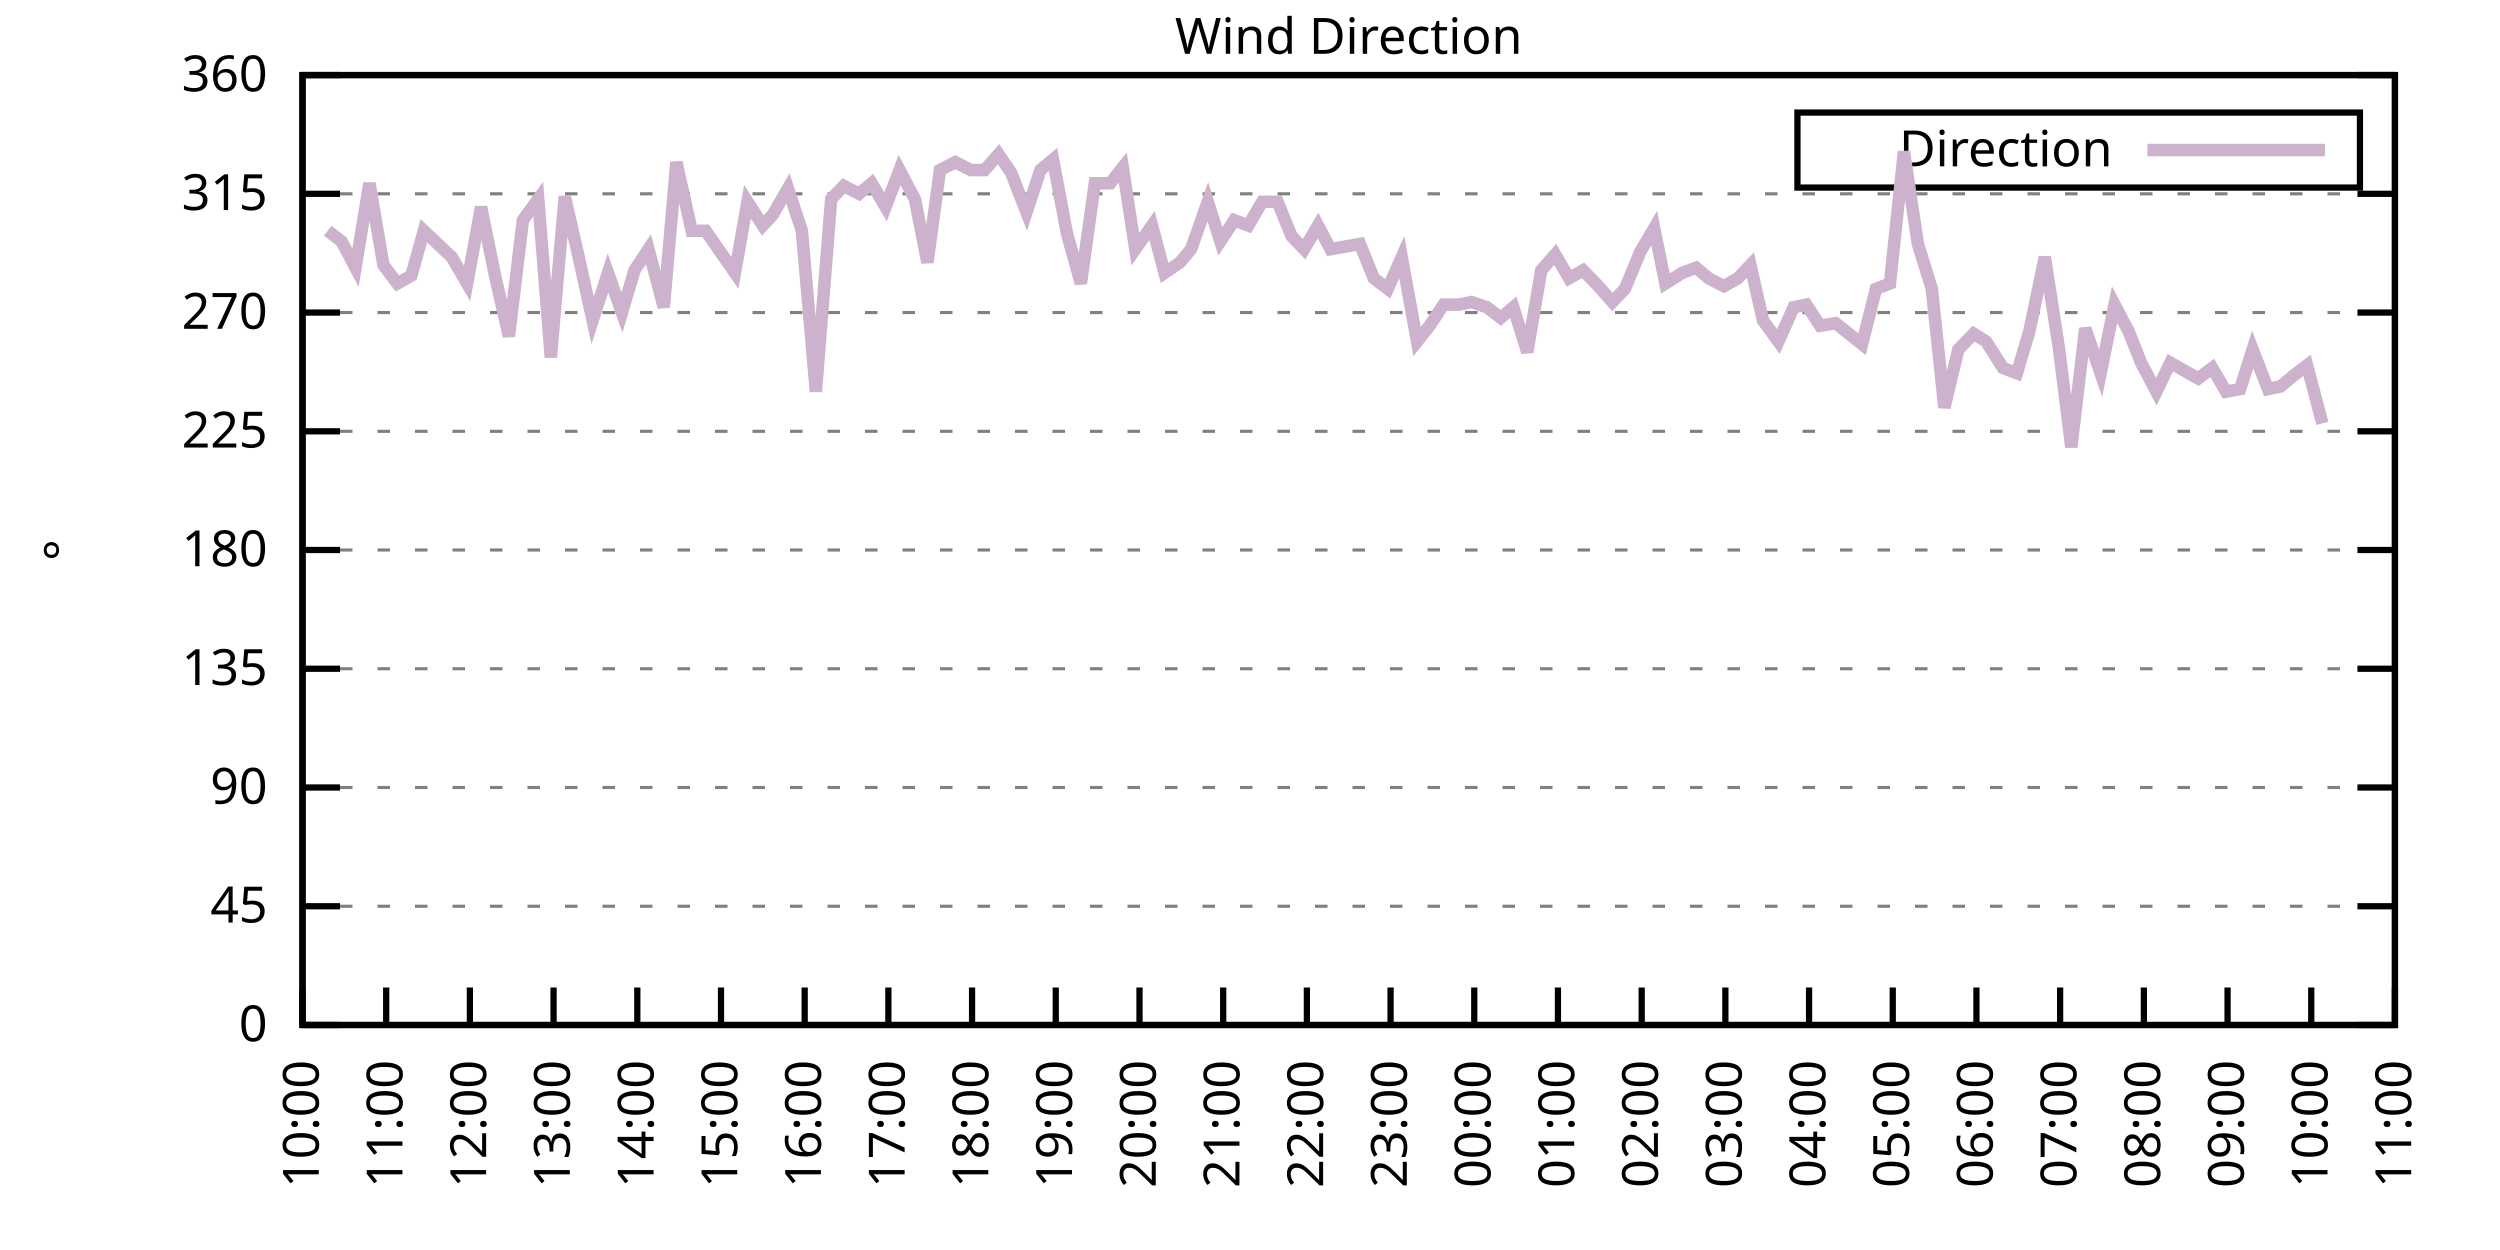
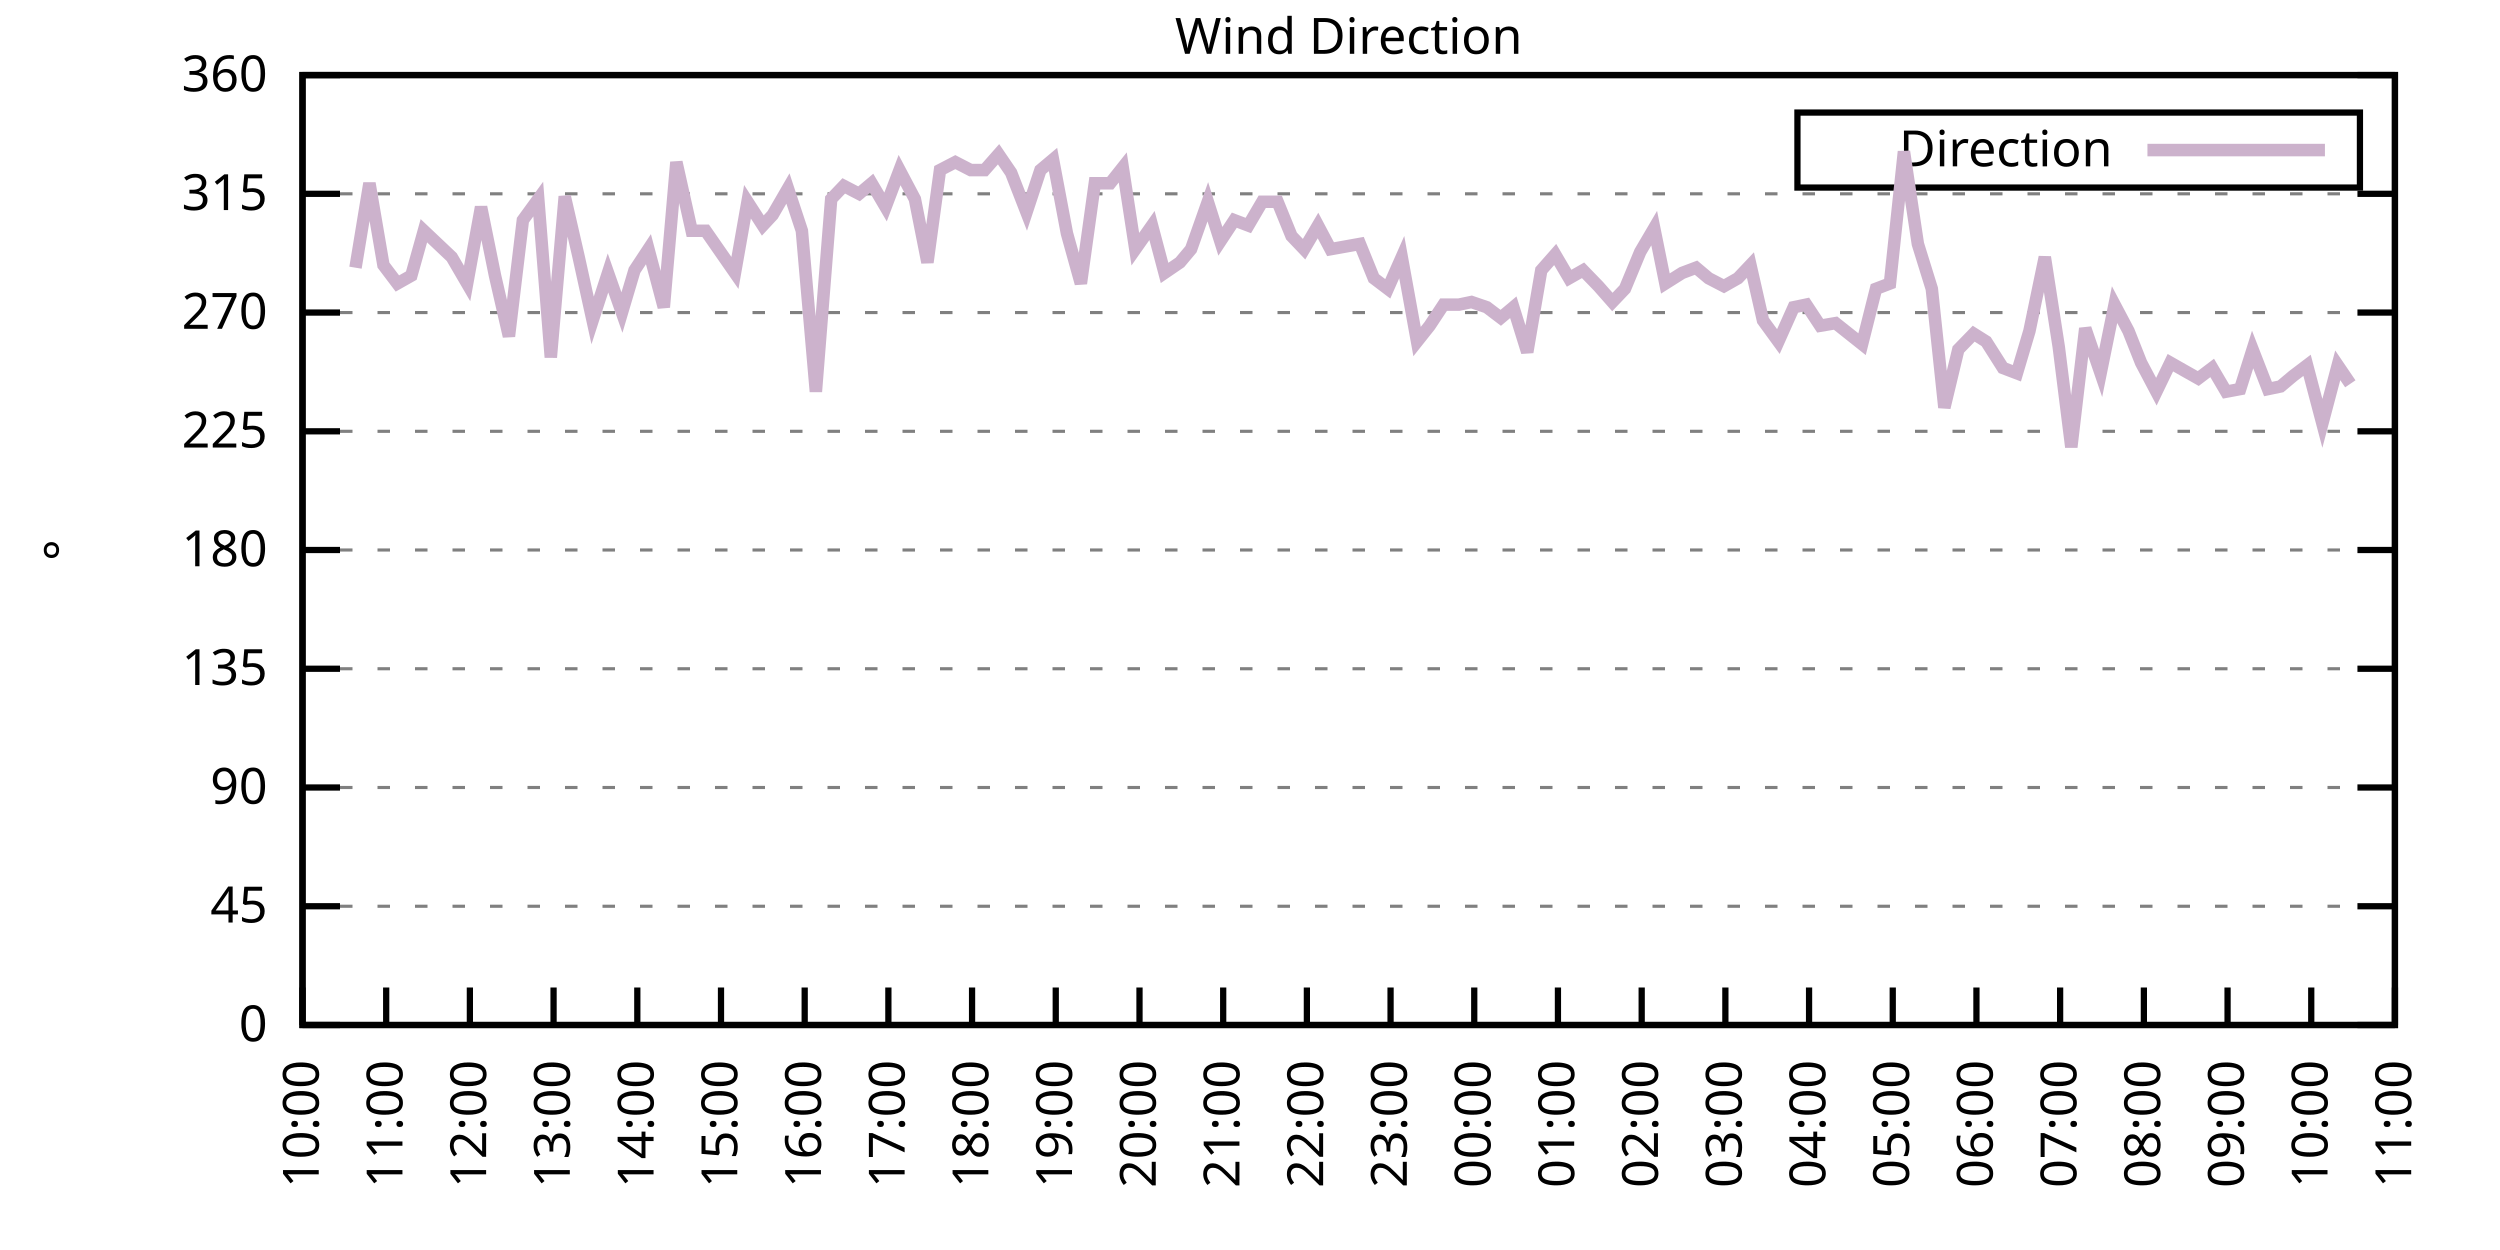
<svg xmlns="http://www.w3.org/2000/svg" xmlns:xlink="http://www.w3.org/1999/xlink" width="400" height="200" viewBox="0 0 400 200">
  <g id="gnuplot_canvas">
    <rect x="0" y="0" width="400" height="200" fill="none" />
    <defs>
      <circle id="gpDot" r="0.5" stroke-width="0.5" stroke="currentColor" />
      <path id="gpPt0" stroke-width="0.333" stroke="currentColor" d="M-1,0 h2 M0,-1 v2" />
      <path id="gpPt1" stroke-width="0.333" stroke="currentColor" d="M-1,-1 L1,1 M1,-1 L-1,1" />
      <path id="gpPt2" stroke-width="0.333" stroke="currentColor" d="M-1,0 L1,0 M0,-1 L0,1 M-1,-1 L1,1 M-1,1 L1,-1" />
      <rect id="gpPt3" stroke-width="0.333" stroke="currentColor" x="-1" y="-1" width="2" height="2" />
      <rect id="gpPt4" stroke-width="0.333" stroke="currentColor" fill="currentColor" x="-1" y="-1" width="2" height="2" />
      <circle id="gpPt5" stroke-width="0.333" stroke="currentColor" cx="0" cy="0" r="1" />
      <use xlink:href="#gpPt5" id="gpPt6" fill="currentColor" stroke="none" />
      <path id="gpPt7" stroke-width="0.333" stroke="currentColor" d="M0,-1.33 L-1.33,0.67 L1.33,0.67 z" />
      <use xlink:href="#gpPt7" id="gpPt8" fill="currentColor" stroke="none" />
      <use xlink:href="#gpPt7" id="gpPt9" stroke="currentColor" transform="rotate(180)" />
      <use xlink:href="#gpPt9" id="gpPt10" fill="currentColor" stroke="none" />
      <use xlink:href="#gpPt3" id="gpPt11" stroke="currentColor" transform="rotate(45)" />
      <use xlink:href="#gpPt11" id="gpPt12" fill="currentColor" stroke="none" />
      <path id="gpPt13" stroke-width="0.333" stroke="currentColor" d="M0,1.330 L1.265,0.411 L0.782,-1.067 L-0.782,-1.076 L-1.265,0.411 z" />
      <use xlink:href="#gpPt13" id="gpPt14" fill="currentColor" stroke="none" />
      <filter id="textbox" filterUnits="objectBoundingBox" x="0" y="0" height="1" width="1">
        <feFlood flood-color="white" flood-opacity="1" result="bgnd" />
        <feComposite in="SourceGraphic" in2="bgnd" operator="atop" />
      </filter>
      <filter id="greybox" filterUnits="objectBoundingBox" x="0" y="0" height="1" width="1">
        <feFlood flood-color="lightgrey" flood-opacity="1" result="grey" />
        <feComposite in="SourceGraphic" in2="grey" operator="atop" />
      </filter>
    </defs>
    <g fill="none" color="white" stroke="currentColor" stroke-width="1.00" stroke-linecap="butt" stroke-linejoin="miter">
</g>
    <g fill="none" color="black" stroke="currentColor" stroke-width="1.00" stroke-linecap="butt" stroke-linejoin="miter">
      <g stroke="none" shape-rendering="crispEdges">
        <polygon fill="rgb(255, 255, 255)" points="48.40,164.00 383.18,164.00 383.18,12.02 48.40,12.02 " />
      </g>
    </g>
    <g fill="none" color="black" stroke="currentColor" stroke-width="1.00" stroke-linecap="butt" stroke-linejoin="miter">
</g>
    <g fill="none" color="black" stroke="black" stroke-width="0.50" stroke-linecap="butt" stroke-linejoin="miter">
</g>
    <g fill="none" color="gray" stroke="currentColor" stroke-width="0.50" stroke-linecap="butt" stroke-linejoin="miter">
      <path stroke="gray" stroke-dasharray="2,4" class="gridline" d="M48.40,164.00 L383.19,164.00  " />
    </g>
    <g fill="none" color="gray" stroke="gray" stroke-width="1.00" stroke-linecap="butt" stroke-linejoin="miter">
</g>
    <g fill="none" color="black" stroke="currentColor" stroke-width="1.00" stroke-linecap="butt" stroke-linejoin="miter">
      <path stroke="black" d="M48.40,164.00 L54.40,164.00 M383.19,164.00 L377.19,164.00  " />
      <g transform="translate(42.80,166.60)" stroke="none" fill="black" font-family="Sans" font-size="8.00" text-anchor="end">
        <text>
          <tspan font-family="Sans"> 0</tspan>
        </text>
      </g>
    </g>
    <g fill="none" color="black" stroke="currentColor" stroke-width="1.00" stroke-linecap="butt" stroke-linejoin="miter">
</g>
    <g fill="none" color="black" stroke="black" stroke-width="0.50" stroke-linecap="butt" stroke-linejoin="miter">
</g>
    <g fill="none" color="gray" stroke="currentColor" stroke-width="0.50" stroke-linecap="butt" stroke-linejoin="miter">
      <path stroke="gray" stroke-dasharray="2,4" class="gridline" d="M48.40,145.00 L383.19,145.00  " />
    </g>
    <g fill="none" color="gray" stroke="gray" stroke-width="1.00" stroke-linecap="butt" stroke-linejoin="miter">
</g>
    <g fill="none" color="black" stroke="currentColor" stroke-width="1.00" stroke-linecap="butt" stroke-linejoin="miter">
      <path stroke="black" d="M48.40,145.00 L54.40,145.00 M383.19,145.00 L377.19,145.00  " />
      <g transform="translate(42.80,147.60)" stroke="none" fill="black" font-family="Sans" font-size="8.00" text-anchor="end">
        <text>
          <tspan font-family="Sans"> 45</tspan>
        </text>
      </g>
    </g>
    <g fill="none" color="black" stroke="currentColor" stroke-width="1.00" stroke-linecap="butt" stroke-linejoin="miter">
</g>
    <g fill="none" color="black" stroke="black" stroke-width="0.50" stroke-linecap="butt" stroke-linejoin="miter">
</g>
    <g fill="none" color="gray" stroke="currentColor" stroke-width="0.50" stroke-linecap="butt" stroke-linejoin="miter">
      <path stroke="gray" stroke-dasharray="2,4" class="gridline" d="M48.40,126.00 L383.19,126.00  " />
    </g>
    <g fill="none" color="gray" stroke="gray" stroke-width="1.00" stroke-linecap="butt" stroke-linejoin="miter">
</g>
    <g fill="none" color="black" stroke="currentColor" stroke-width="1.00" stroke-linecap="butt" stroke-linejoin="miter">
      <path stroke="black" d="M48.40,126.00 L54.40,126.00 M383.19,126.00 L377.19,126.00  " />
      <g transform="translate(42.80,128.60)" stroke="none" fill="black" font-family="Sans" font-size="8.00" text-anchor="end">
        <text>
          <tspan font-family="Sans"> 90</tspan>
        </text>
      </g>
    </g>
    <g fill="none" color="black" stroke="currentColor" stroke-width="1.00" stroke-linecap="butt" stroke-linejoin="miter">
</g>
    <g fill="none" color="black" stroke="black" stroke-width="0.50" stroke-linecap="butt" stroke-linejoin="miter">
</g>
    <g fill="none" color="gray" stroke="currentColor" stroke-width="0.50" stroke-linecap="butt" stroke-linejoin="miter">
      <path stroke="gray" stroke-dasharray="2,4" class="gridline" d="M48.40,107.00 L383.19,107.00  " />
    </g>
    <g fill="none" color="gray" stroke="gray" stroke-width="1.00" stroke-linecap="butt" stroke-linejoin="miter">
</g>
    <g fill="none" color="black" stroke="currentColor" stroke-width="1.00" stroke-linecap="butt" stroke-linejoin="miter">
      <path stroke="black" d="M48.40,107.00 L54.40,107.00 M383.19,107.00 L377.19,107.00  " />
      <g transform="translate(42.80,109.60)" stroke="none" fill="black" font-family="Sans" font-size="8.00" text-anchor="end">
        <text>
          <tspan font-family="Sans"> 135</tspan>
        </text>
      </g>
    </g>
    <g fill="none" color="black" stroke="currentColor" stroke-width="1.00" stroke-linecap="butt" stroke-linejoin="miter">
</g>
    <g fill="none" color="black" stroke="black" stroke-width="0.50" stroke-linecap="butt" stroke-linejoin="miter">
</g>
    <g fill="none" color="gray" stroke="currentColor" stroke-width="0.50" stroke-linecap="butt" stroke-linejoin="miter">
      <path stroke="gray" stroke-dasharray="2,4" class="gridline" d="M48.40,88.00 L383.19,88.00  " />
    </g>
    <g fill="none" color="gray" stroke="gray" stroke-width="1.00" stroke-linecap="butt" stroke-linejoin="miter">
</g>
    <g fill="none" color="black" stroke="currentColor" stroke-width="1.00" stroke-linecap="butt" stroke-linejoin="miter">
      <path stroke="black" d="M48.40,88.00 L54.40,88.00 M383.19,88.00 L377.19,88.00  " />
      <g transform="translate(42.80,90.60)" stroke="none" fill="black" font-family="Sans" font-size="8.00" text-anchor="end">
        <text>
          <tspan font-family="Sans"> 180</tspan>
        </text>
      </g>
    </g>
    <g fill="none" color="black" stroke="currentColor" stroke-width="1.00" stroke-linecap="butt" stroke-linejoin="miter">
</g>
    <g fill="none" color="black" stroke="black" stroke-width="0.50" stroke-linecap="butt" stroke-linejoin="miter">
</g>
    <g fill="none" color="gray" stroke="currentColor" stroke-width="0.50" stroke-linecap="butt" stroke-linejoin="miter">
      <path stroke="gray" stroke-dasharray="2,4" class="gridline" d="M48.40,69.01 L383.19,69.01  " />
    </g>
    <g fill="none" color="gray" stroke="gray" stroke-width="1.00" stroke-linecap="butt" stroke-linejoin="miter">
</g>
    <g fill="none" color="black" stroke="currentColor" stroke-width="1.00" stroke-linecap="butt" stroke-linejoin="miter">
      <path stroke="black" d="M48.40,69.01 L54.40,69.01 M383.19,69.01 L377.19,69.01  " />
      <g transform="translate(42.80,71.61)" stroke="none" fill="black" font-family="Sans" font-size="8.00" text-anchor="end">
        <text>
          <tspan font-family="Sans"> 225</tspan>
        </text>
      </g>
    </g>
    <g fill="none" color="black" stroke="currentColor" stroke-width="1.00" stroke-linecap="butt" stroke-linejoin="miter">
</g>
    <g fill="none" color="black" stroke="black" stroke-width="0.50" stroke-linecap="butt" stroke-linejoin="miter">
</g>
    <g fill="none" color="gray" stroke="currentColor" stroke-width="0.50" stroke-linecap="butt" stroke-linejoin="miter">
      <path stroke="gray" stroke-dasharray="2,4" class="gridline" d="M48.40,50.01 L383.19,50.01  " />
    </g>
    <g fill="none" color="gray" stroke="gray" stroke-width="1.00" stroke-linecap="butt" stroke-linejoin="miter">
</g>
    <g fill="none" color="black" stroke="currentColor" stroke-width="1.00" stroke-linecap="butt" stroke-linejoin="miter">
      <path stroke="black" d="M48.40,50.01 L54.40,50.01 M383.19,50.01 L377.19,50.01  " />
      <g transform="translate(42.80,52.61)" stroke="none" fill="black" font-family="Sans" font-size="8.00" text-anchor="end">
        <text>
          <tspan font-family="Sans"> 270</tspan>
        </text>
      </g>
    </g>
    <g fill="none" color="black" stroke="currentColor" stroke-width="1.00" stroke-linecap="butt" stroke-linejoin="miter">
</g>
    <g fill="none" color="black" stroke="black" stroke-width="0.50" stroke-linecap="butt" stroke-linejoin="miter">
</g>
    <g fill="none" color="gray" stroke="currentColor" stroke-width="0.50" stroke-linecap="butt" stroke-linejoin="miter">
      <path stroke="gray" stroke-dasharray="2,4" class="gridline" d="M48.40,31.01 L383.19,31.01  " />
    </g>
    <g fill="none" color="gray" stroke="gray" stroke-width="1.00" stroke-linecap="butt" stroke-linejoin="miter">
</g>
    <g fill="none" color="black" stroke="currentColor" stroke-width="1.00" stroke-linecap="butt" stroke-linejoin="miter">
      <path stroke="black" d="M48.40,31.01 L54.40,31.01 M383.19,31.01 L377.19,31.01  " />
      <g transform="translate(42.80,33.61)" stroke="none" fill="black" font-family="Sans" font-size="8.00" text-anchor="end">
        <text>
          <tspan font-family="Sans"> 315</tspan>
        </text>
      </g>
    </g>
    <g fill="none" color="black" stroke="currentColor" stroke-width="1.00" stroke-linecap="butt" stroke-linejoin="miter">
</g>
    <g fill="none" color="black" stroke="black" stroke-width="0.50" stroke-linecap="butt" stroke-linejoin="miter">
</g>
    <g fill="none" color="gray" stroke="currentColor" stroke-width="0.50" stroke-linecap="butt" stroke-linejoin="miter">
      <path stroke="gray" stroke-dasharray="2,4" class="gridline" d="M48.40,12.01 L383.19,12.01  " />
    </g>
    <g fill="none" color="gray" stroke="gray" stroke-width="1.00" stroke-linecap="butt" stroke-linejoin="miter">
</g>
    <g fill="none" color="black" stroke="currentColor" stroke-width="1.00" stroke-linecap="butt" stroke-linejoin="miter">
      <path stroke="black" d="M48.40,12.01 L54.40,12.01 M383.19,12.01 L377.19,12.01  " />
      <g transform="translate(42.80,14.61)" stroke="none" fill="black" font-family="Sans" font-size="8.00" text-anchor="end">
        <text>
          <tspan font-family="Sans"> 360</tspan>
        </text>
      </g>
    </g>
    <g fill="none" color="black" stroke="currentColor" stroke-width="1.00" stroke-linecap="butt" stroke-linejoin="miter">
      <path stroke="black" d="M48.40,164.00 L48.40,158.00  " />
      <g transform="translate(51.00,169.60) rotate(270.00)" stroke="none" fill="black" font-family="Sans" font-size="8.00" text-anchor="end">
        <text>
          <tspan font-family="Sans">10:00</tspan>
        </text>
      </g>
    </g>
    <g fill="none" color="black" stroke="currentColor" stroke-width="1.00" stroke-linecap="butt" stroke-linejoin="miter">
      <path stroke="black" d="M61.79,164.00 L61.79,158.00  " />
      <g transform="translate(64.39,169.60) rotate(270.00)" stroke="none" fill="black" font-family="Sans" font-size="8.00" text-anchor="end">
        <text>
          <tspan font-family="Sans">11:00</tspan>
        </text>
      </g>
    </g>
    <g fill="none" color="black" stroke="currentColor" stroke-width="1.00" stroke-linecap="butt" stroke-linejoin="miter">
      <path stroke="black" d="M75.18,164.00 L75.18,158.00  " />
      <g transform="translate(77.78,169.60) rotate(270.00)" stroke="none" fill="black" font-family="Sans" font-size="8.00" text-anchor="end">
        <text>
          <tspan font-family="Sans">12:00</tspan>
        </text>
      </g>
    </g>
    <g fill="none" color="black" stroke="currentColor" stroke-width="1.00" stroke-linecap="butt" stroke-linejoin="miter">
      <path stroke="black" d="M88.57,164.00 L88.57,158.00  " />
      <g transform="translate(91.17,169.60) rotate(270.00)" stroke="none" fill="black" font-family="Sans" font-size="8.00" text-anchor="end">
        <text>
          <tspan font-family="Sans">13:00</tspan>
        </text>
      </g>
    </g>
    <g fill="none" color="black" stroke="currentColor" stroke-width="1.00" stroke-linecap="butt" stroke-linejoin="miter">
      <path stroke="black" d="M101.97,164.00 L101.97,158.00  " />
      <g transform="translate(104.57,169.60) rotate(270.00)" stroke="none" fill="black" font-family="Sans" font-size="8.00" text-anchor="end">
        <text>
          <tspan font-family="Sans">14:00</tspan>
        </text>
      </g>
    </g>
    <g fill="none" color="black" stroke="currentColor" stroke-width="1.00" stroke-linecap="butt" stroke-linejoin="miter">
      <path stroke="black" d="M115.36,164.00 L115.36,158.00  " />
      <g transform="translate(117.96,169.60) rotate(270.00)" stroke="none" fill="black" font-family="Sans" font-size="8.00" text-anchor="end">
        <text>
          <tspan font-family="Sans">15:00</tspan>
        </text>
      </g>
    </g>
    <g fill="none" color="black" stroke="currentColor" stroke-width="1.00" stroke-linecap="butt" stroke-linejoin="miter">
      <path stroke="black" d="M128.75,164.00 L128.75,158.00  " />
      <g transform="translate(131.35,169.60) rotate(270.00)" stroke="none" fill="black" font-family="Sans" font-size="8.00" text-anchor="end">
        <text>
          <tspan font-family="Sans">16:00</tspan>
        </text>
      </g>
    </g>
    <g fill="none" color="black" stroke="currentColor" stroke-width="1.00" stroke-linecap="butt" stroke-linejoin="miter">
      <path stroke="black" d="M142.14,164.00 L142.14,158.00  " />
      <g transform="translate(144.74,169.60) rotate(270.00)" stroke="none" fill="black" font-family="Sans" font-size="8.00" text-anchor="end">
        <text>
          <tspan font-family="Sans">17:00</tspan>
        </text>
      </g>
    </g>
    <g fill="none" color="black" stroke="currentColor" stroke-width="1.00" stroke-linecap="butt" stroke-linejoin="miter">
      <path stroke="black" d="M155.53,164.00 L155.53,158.00  " />
      <g transform="translate(158.13,169.60) rotate(270.00)" stroke="none" fill="black" font-family="Sans" font-size="8.00" text-anchor="end">
        <text>
          <tspan font-family="Sans">18:00</tspan>
        </text>
      </g>
    </g>
    <g fill="none" color="black" stroke="currentColor" stroke-width="1.00" stroke-linecap="butt" stroke-linejoin="miter">
      <path stroke="black" d="M168.92,164.00 L168.92,158.00  " />
      <g transform="translate(171.52,169.60) rotate(270.00)" stroke="none" fill="black" font-family="Sans" font-size="8.00" text-anchor="end">
        <text>
          <tspan font-family="Sans">19:00</tspan>
        </text>
      </g>
    </g>
    <g fill="none" color="black" stroke="currentColor" stroke-width="1.00" stroke-linecap="butt" stroke-linejoin="miter">
      <path stroke="black" d="M182.32,164.00 L182.32,158.00  " />
      <g transform="translate(184.92,169.60) rotate(270.00)" stroke="none" fill="black" font-family="Sans" font-size="8.00" text-anchor="end">
        <text>
          <tspan font-family="Sans">20:00</tspan>
        </text>
      </g>
    </g>
    <g fill="none" color="black" stroke="currentColor" stroke-width="1.00" stroke-linecap="butt" stroke-linejoin="miter">
      <path stroke="black" d="M195.71,164.00 L195.71,158.00  " />
      <g transform="translate(198.31,169.60) rotate(270.00)" stroke="none" fill="black" font-family="Sans" font-size="8.00" text-anchor="end">
        <text>
          <tspan font-family="Sans">21:00</tspan>
        </text>
      </g>
    </g>
    <g fill="none" color="black" stroke="currentColor" stroke-width="1.00" stroke-linecap="butt" stroke-linejoin="miter">
      <path stroke="black" d="M209.10,164.00 L209.10,158.00  " />
      <g transform="translate(211.70,169.60) rotate(270.00)" stroke="none" fill="black" font-family="Sans" font-size="8.00" text-anchor="end">
        <text>
          <tspan font-family="Sans">22:00</tspan>
        </text>
      </g>
    </g>
    <g fill="none" color="black" stroke="currentColor" stroke-width="1.00" stroke-linecap="butt" stroke-linejoin="miter">
      <path stroke="black" d="M222.49,164.00 L222.49,158.00  " />
      <g transform="translate(225.09,169.60) rotate(270.00)" stroke="none" fill="black" font-family="Sans" font-size="8.00" text-anchor="end">
        <text>
          <tspan font-family="Sans">23:00</tspan>
        </text>
      </g>
    </g>
    <g fill="none" color="black" stroke="currentColor" stroke-width="1.00" stroke-linecap="butt" stroke-linejoin="miter">
      <path stroke="black" d="M235.88,164.00 L235.88,158.00  " />
      <g transform="translate(238.48,169.60) rotate(270.00)" stroke="none" fill="black" font-family="Sans" font-size="8.00" text-anchor="end">
        <text>
          <tspan font-family="Sans">00:00</tspan>
        </text>
      </g>
    </g>
    <g fill="none" color="black" stroke="currentColor" stroke-width="1.00" stroke-linecap="butt" stroke-linejoin="miter">
      <path stroke="black" d="M249.27,164.00 L249.27,158.00  " />
      <g transform="translate(251.87,169.60) rotate(270.00)" stroke="none" fill="black" font-family="Sans" font-size="8.00" text-anchor="end">
        <text>
          <tspan font-family="Sans">01:00</tspan>
        </text>
      </g>
    </g>
    <g fill="none" color="black" stroke="currentColor" stroke-width="1.00" stroke-linecap="butt" stroke-linejoin="miter">
      <path stroke="black" d="M262.67,164.00 L262.67,158.00  " />
      <g transform="translate(265.27,169.60) rotate(270.00)" stroke="none" fill="black" font-family="Sans" font-size="8.00" text-anchor="end">
        <text>
          <tspan font-family="Sans">02:00</tspan>
        </text>
      </g>
    </g>
    <g fill="none" color="black" stroke="currentColor" stroke-width="1.00" stroke-linecap="butt" stroke-linejoin="miter">
      <path stroke="black" d="M276.06,164.00 L276.06,158.00  " />
      <g transform="translate(278.66,169.60) rotate(270.00)" stroke="none" fill="black" font-family="Sans" font-size="8.00" text-anchor="end">
        <text>
          <tspan font-family="Sans">03:00</tspan>
        </text>
      </g>
    </g>
    <g fill="none" color="black" stroke="currentColor" stroke-width="1.00" stroke-linecap="butt" stroke-linejoin="miter">
      <path stroke="black" d="M289.45,164.00 L289.45,158.00  " />
      <g transform="translate(292.05,169.60) rotate(270.00)" stroke="none" fill="black" font-family="Sans" font-size="8.00" text-anchor="end">
        <text>
          <tspan font-family="Sans">04:00</tspan>
        </text>
      </g>
    </g>
    <g fill="none" color="black" stroke="currentColor" stroke-width="1.00" stroke-linecap="butt" stroke-linejoin="miter">
      <path stroke="black" d="M302.84,164.00 L302.84,158.00  " />
      <g transform="translate(305.44,169.60) rotate(270.00)" stroke="none" fill="black" font-family="Sans" font-size="8.00" text-anchor="end">
        <text>
          <tspan font-family="Sans">05:00</tspan>
        </text>
      </g>
    </g>
    <g fill="none" color="black" stroke="currentColor" stroke-width="1.00" stroke-linecap="butt" stroke-linejoin="miter">
      <path stroke="black" d="M316.23,164.00 L316.23,158.00  " />
      <g transform="translate(318.83,169.60) rotate(270.00)" stroke="none" fill="black" font-family="Sans" font-size="8.00" text-anchor="end">
        <text>
          <tspan font-family="Sans">06:00</tspan>
        </text>
      </g>
    </g>
    <g fill="none" color="black" stroke="currentColor" stroke-width="1.00" stroke-linecap="butt" stroke-linejoin="miter">
      <path stroke="black" d="M329.62,164.00 L329.62,158.00  " />
      <g transform="translate(332.22,169.60) rotate(270.00)" stroke="none" fill="black" font-family="Sans" font-size="8.00" text-anchor="end">
        <text>
          <tspan font-family="Sans">07:00</tspan>
        </text>
      </g>
    </g>
    <g fill="none" color="black" stroke="currentColor" stroke-width="1.00" stroke-linecap="butt" stroke-linejoin="miter">
      <path stroke="black" d="M343.02,164.00 L343.02,158.00  " />
      <g transform="translate(345.62,169.60) rotate(270.00)" stroke="none" fill="black" font-family="Sans" font-size="8.00" text-anchor="end">
        <text>
          <tspan font-family="Sans">08:00</tspan>
        </text>
      </g>
    </g>
    <g fill="none" color="black" stroke="currentColor" stroke-width="1.00" stroke-linecap="butt" stroke-linejoin="miter">
      <path stroke="black" d="M356.41,164.00 L356.41,158.00  " />
      <g transform="translate(359.01,169.60) rotate(270.00)" stroke="none" fill="black" font-family="Sans" font-size="8.00" text-anchor="end">
        <text>
          <tspan font-family="Sans">09:00</tspan>
        </text>
      </g>
    </g>
    <g fill="none" color="black" stroke="currentColor" stroke-width="1.00" stroke-linecap="butt" stroke-linejoin="miter">
      <path stroke="black" d="M369.80,164.00 L369.80,158.00  " />
      <g transform="translate(372.40,169.60) rotate(270.00)" stroke="none" fill="black" font-family="Sans" font-size="8.00" text-anchor="end">
        <text>
          <tspan font-family="Sans">10:00</tspan>
        </text>
      </g>
    </g>
    <g fill="none" color="black" stroke="currentColor" stroke-width="1.00" stroke-linecap="butt" stroke-linejoin="miter">
      <path stroke="black" d="M383.19,164.00 L383.19,158.00  " />
      <g transform="translate(385.79,169.60) rotate(270.00)" stroke="none" fill="black" font-family="Sans" font-size="8.00" text-anchor="end">
        <text>
          <tspan font-family="Sans">11:00</tspan>
        </text>
      </g>
    </g>
    <g fill="none" color="black" stroke="currentColor" stroke-width="1.00" stroke-linecap="butt" stroke-linejoin="miter">
</g>
    <g fill="none" color="black" stroke="currentColor" stroke-width="1.00" stroke-linecap="butt" stroke-linejoin="miter">
      <path stroke="black" d="M48.40,12.01 L48.40,164.00 L383.19,164.00 L383.19,12.01 L48.40,12.01 Z  " />
    </g>
    <g fill="none" color="black" stroke="currentColor" stroke-width="1.00" stroke-linecap="butt" stroke-linejoin="miter">
</g>
    <g fill="none" color="black" stroke="currentColor" stroke-width="1.00" stroke-linecap="butt" stroke-linejoin="miter">
      <path stroke="black" d="M287.59,30.01 L287.59,18.01 L377.59,18.01 L377.59,30.01 L287.59,30.01 Z  " />
    </g>
    <g id="Wind_direction_plot_1">
      <g fill="none" color="white" stroke="black" stroke-width="2.00" stroke-linecap="butt" stroke-linejoin="miter">
</g>
      <g fill="none" color="black" stroke="currentColor" stroke-width="2.00" stroke-linecap="butt" stroke-linejoin="miter">
        <g transform="translate(337.99,26.61)" stroke="none" fill="black" font-family="Sans" font-size="8.00" text-anchor="end">
          <text>
            <tspan font-family="Sans">Direction</tspan>
          </text>
        </g>
      </g>
      <g fill="none" color="black" stroke="currentColor" stroke-width="2.00" stroke-linecap="butt" stroke-linejoin="miter">
-         <path stroke="rgb(204, 178, 204)" d="M343.59,24.01 L371.99,24.01 M52.42,36.92 L54.65,38.61 L56.88,42.83 L59.11,29.32 L61.35,42.41 L63.58,45.36   L65.81,44.10 L67.82,36.92 L72.28,41.14 L74.74,45.36 L76.97,33.12 L79.20,44.10 L81.43,53.81 L83.66,35.23   L86.12,31.85 L88.13,57.18 L90.36,31.43 L92.59,41.14 L94.82,51.27 L97.28,43.67 L99.51,50.01 L101.52,43.25   L103.75,39.87 L106.21,49.16 L108.22,25.94 L110.67,36.92 L112.90,36.92 L117.59,43.67 L119.60,32.28 L122.05,36.08   L123.62,34.39 L126.07,30.16 L128.30,36.92 L130.54,62.67 L132.99,31.85 L135.00,29.74 L137.45,31.01 L139.46,29.32   L141.69,33.12 L143.93,27.21 L146.38,31.85 L148.39,41.99 L150.40,27.21 L152.85,25.94 L155.31,27.21 L157.54,27.21   L159.77,24.68 L161.78,27.63 L164.24,33.96 L166.47,27.21 L168.48,25.52 L170.71,37.34 L172.94,45.36 L175.17,29.32   L177.63,29.32 L179.64,26.79 L181.65,39.87 L184.32,36.08 L186.33,43.67 L188.79,41.99 L190.57,39.87 L193.25,32.28   L195.26,38.61 L197.49,35.23 L199.73,36.08 L201.96,32.28 L204.41,32.28 L206.64,37.76 L208.65,39.87 L210.88,36.08   L212.89,39.87 L217.58,39.03 L219.81,44.52 L222.04,46.21 L224.28,41.14 L226.73,54.65 L228.74,52.12 L230.97,48.74   L233.43,48.74 L235.44,48.32 L237.89,49.16 L240.12,50.85 L242.13,49.16 L244.36,56.34 L246.60,43.25 L248.83,40.72   L251.06,44.52 L253.29,43.25 L255.75,45.79 L257.98,48.32 L259.99,46.21 L262.44,40.30 L264.67,36.50 L266.46,45.36   L269.14,43.67 L271.37,42.83 L273.38,44.52 L275.83,45.79 L278.07,44.52 L280.07,42.41 L282.08,51.27 L284.54,54.65   L286.99,49.16 L289.00,48.74 L291.23,52.12 L293.69,51.70 L297.93,55.07 L300.16,46.21 L302.39,45.36 L304.63,24.25   L306.86,39.03 L309.09,46.21 L311.10,65.21 L313.33,55.92 L315.79,53.39 L317.79,54.65 L320.47,58.87 L322.70,59.72   L324.71,52.96 L327.17,41.14 L329.40,55.50 L331.41,71.54 L333.64,52.54 L336.10,59.72 L338.33,48.74 L340.56,52.96   L342.57,58.03 L345.02,62.67 L347.26,58.03 L349.49,59.30 L351.72,60.56 L353.95,58.87 L356.18,62.67 L358.42,62.25   L360.42,55.92 L362.88,62.25 L364.89,61.83 L366.90,60.14 L369.13,58.45 L371.58,67.74  " />
+         <path stroke="rgb(204, 178, 204)" d="M343.59,24.01 L371.99,24.01 M56.88,42.83 L59.11,29.32 L61.35,42.41 L63.58,45.36 L65.81,44.10 L67.82,36.92   L72.28,41.14 L74.74,45.36 L76.97,33.12 L79.20,44.10 L81.43,53.81 L83.66,35.23 L86.12,31.85 L88.13,57.18   L90.36,31.43 L92.59,41.14 L94.82,51.27 L97.28,43.67 L99.51,50.01 L101.52,43.25 L103.75,39.87 L106.21,49.16   L108.22,25.94 L110.67,36.92 L112.90,36.92 L117.59,43.67 L119.60,32.28 L122.05,36.08 L123.62,34.39 L126.07,30.16   L128.30,36.92 L130.54,62.67 L132.99,31.85 L135.00,29.74 L137.45,31.01 L139.46,29.32 L141.69,33.12 L143.93,27.21   L146.38,31.85 L148.39,41.99 L150.40,27.21 L152.85,25.94 L155.31,27.21 L157.54,27.21 L159.77,24.68 L161.78,27.63   L164.24,33.96 L166.47,27.21 L168.48,25.52 L170.71,37.34 L172.94,45.36 L175.17,29.32 L177.63,29.32 L179.64,26.79   L181.65,39.87 L184.32,36.08 L186.33,43.67 L188.79,41.99 L190.57,39.87 L193.25,32.28 L195.26,38.61 L197.49,35.23   L199.73,36.08 L201.96,32.28 L204.41,32.28 L206.64,37.76 L208.65,39.87 L210.88,36.08 L212.89,39.87 L217.58,39.03   L219.81,44.52 L222.04,46.21 L224.28,41.14 L226.73,54.65 L228.74,52.12 L230.97,48.74 L233.43,48.74 L235.44,48.32   L237.89,49.16 L240.12,50.85 L242.13,49.16 L244.36,56.34 L246.60,43.25 L248.83,40.72 L251.06,44.52 L253.29,43.25   L255.75,45.79 L257.98,48.32 L259.99,46.21 L262.44,40.30 L264.67,36.50 L266.46,45.36 L269.14,43.67 L271.37,42.83   L273.38,44.52 L275.83,45.79 L278.07,44.52 L280.07,42.41 L282.08,51.27 L284.54,54.65 L286.99,49.16 L289.00,48.74   L291.23,52.12 L293.69,51.70 L297.93,55.07 L300.16,46.21 L302.39,45.36 L304.63,24.25 L306.86,39.03 L309.09,46.21   L311.10,65.21 L313.33,55.92 L315.79,53.39 L317.79,54.65 L320.47,58.87 L322.70,59.72 L324.71,52.96 L327.17,41.14   L329.40,55.50 L331.41,71.54 L333.64,52.54 L336.10,59.72 L338.33,48.74 L340.56,52.96 L342.57,58.03 L345.02,62.67   L347.26,58.03 L349.49,59.30 L351.72,60.56 L353.95,58.87 L356.18,62.67 L358.42,62.25 L360.42,55.92 L362.88,62.25   L364.89,61.83 L366.90,60.14 L369.13,58.45 L371.58,67.74 L374.04,58.45 L376.05,61.41  " />
      </g>
    </g>
    <g fill="none" color="black" stroke="currentColor" stroke-width="2.00" stroke-linecap="butt" stroke-linejoin="miter">
</g>
    <g fill="none" color="black" stroke="black" stroke-width="1.00" stroke-linecap="butt" stroke-linejoin="miter">
</g>
    <g fill="none" color="black" stroke="currentColor" stroke-width="1.00" stroke-linecap="butt" stroke-linejoin="miter">
      <path stroke="black" d="M48.40,12.01 L48.40,164.00 L383.19,164.00 L383.19,12.01 L48.40,12.01 Z  " />
      <g transform="translate(12.80,88.01) rotate(270.00)" stroke="none" fill="black" font-family="Sans" font-size="8.00" text-anchor="middle">
        <text>
          <tspan font-family="Sans">°</tspan>
        </text>
      </g>
    </g>
    <g fill="none" color="black" stroke="currentColor" stroke-width="1.00" stroke-linecap="butt" stroke-linejoin="miter">
</g>
    <g fill="none" color="black" stroke="currentColor" stroke-width="1.00" stroke-linecap="butt" stroke-linejoin="miter">
      <g transform="translate(215.79,8.61)" stroke="none" fill="black" font-family="Sans" font-size="8.00" text-anchor="middle">
        <text>
          <tspan font-family="Sans">Wind Direction</tspan>
        </text>
      </g>
    </g>
    <g fill="none" color="black" stroke="currentColor" stroke-width="1.00" stroke-linecap="butt" stroke-linejoin="miter">
</g>
  </g>
</svg>
